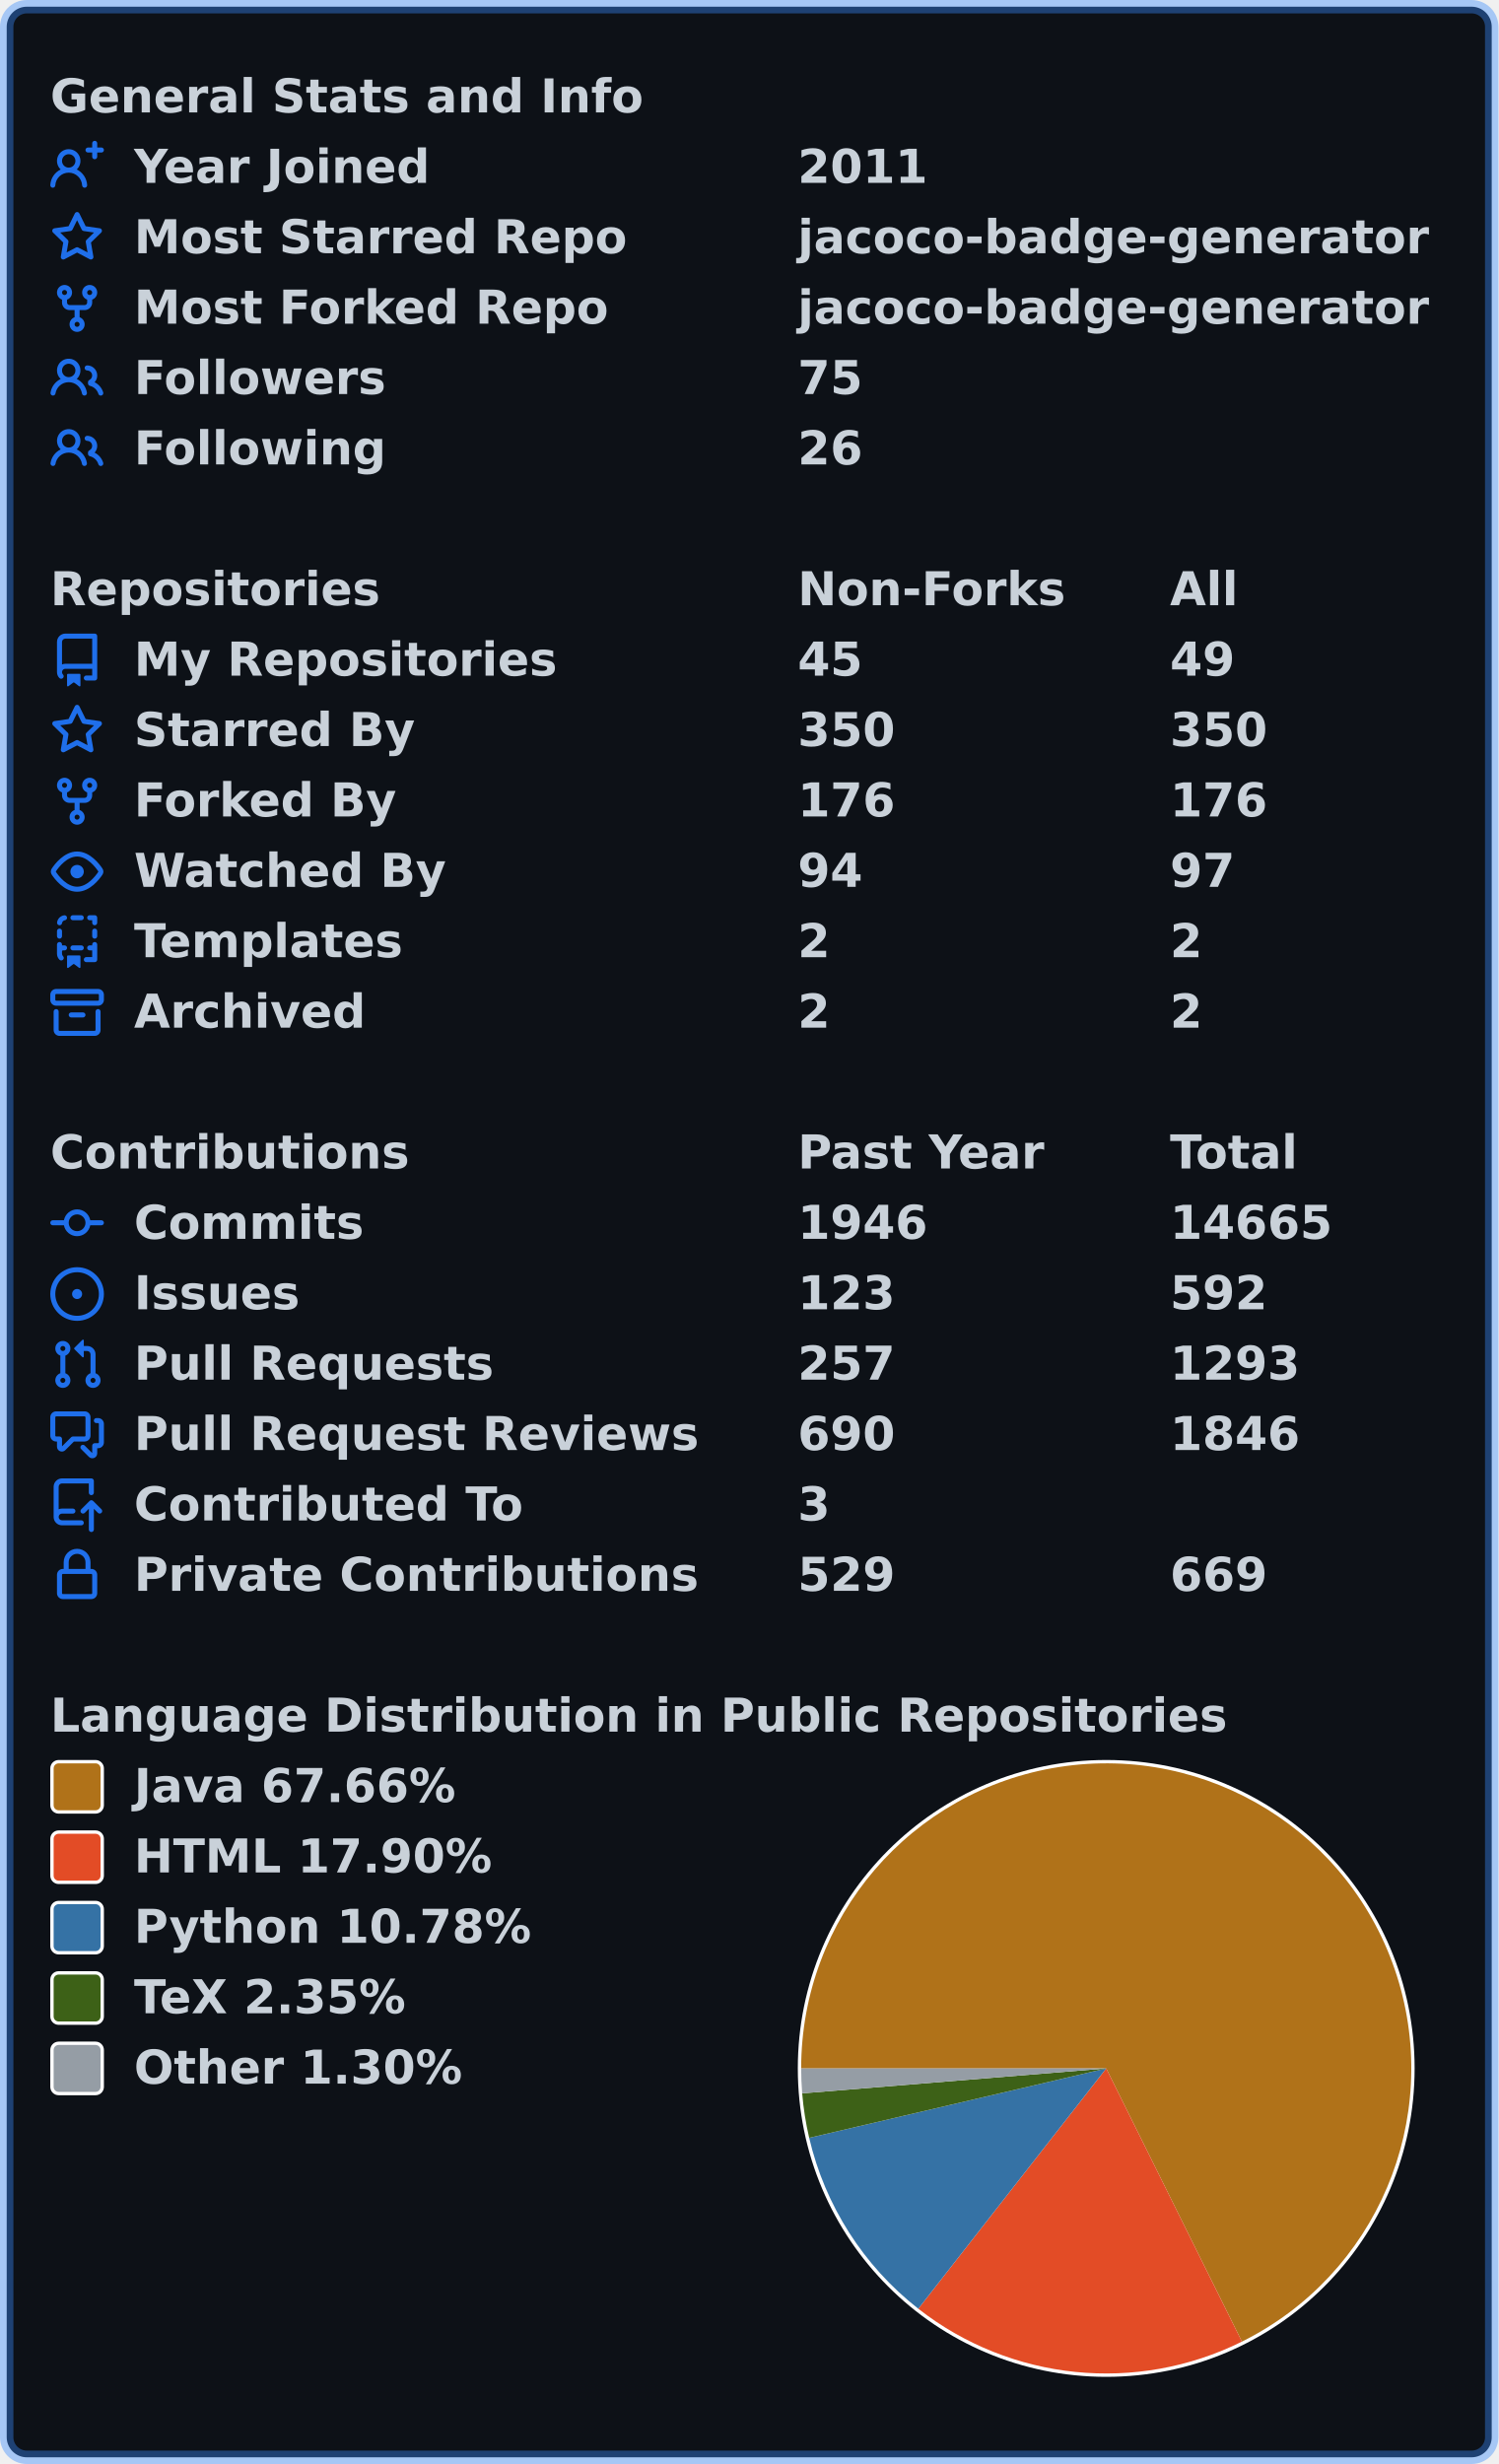
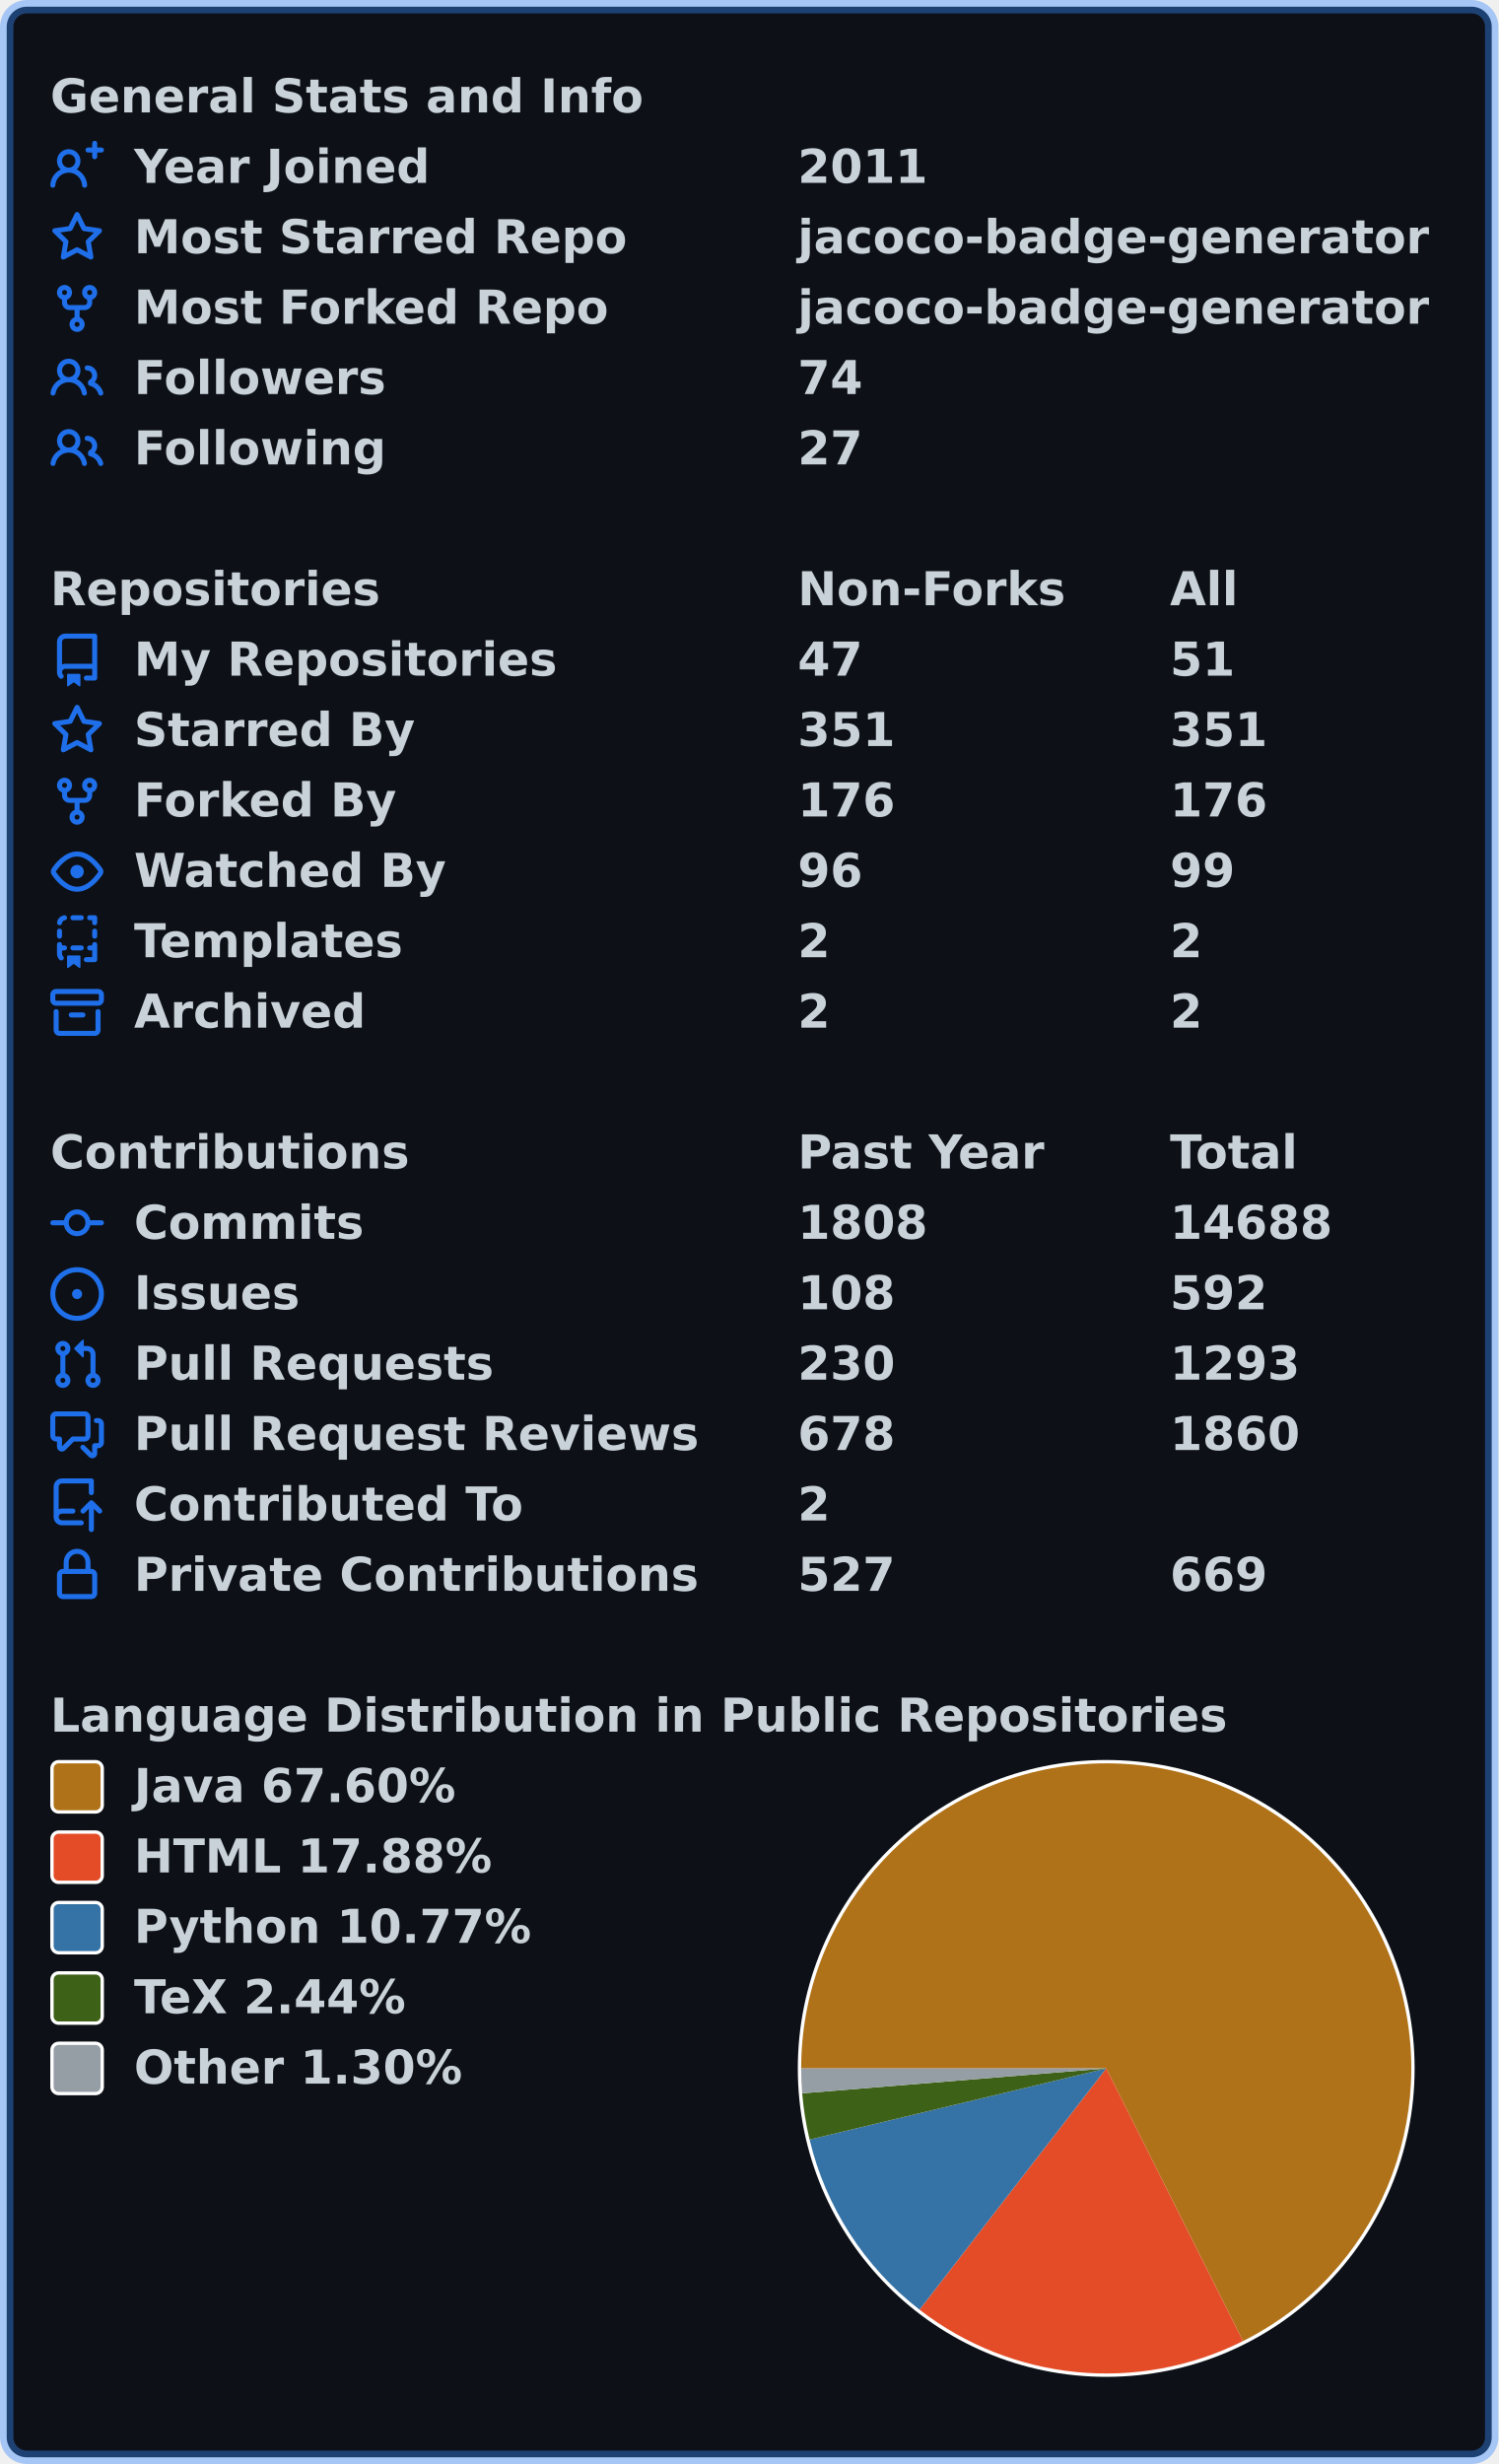
<svg xmlns="http://www.w3.org/2000/svg" width="447" height="735" viewBox="0 0 447 735" lang="en" xml:lang="en">
  <rect x="2" y="2" stroke-width="4" rx="6" width="443" height="731" stroke="rgba(56,139,253,0.4)" fill="#0d1117" />
  <g font-weight="600" font-size="110pt" font-family="Verdana,Geneva,DejaVu Sans,sans-serif" text-rendering="geometricPrecision">
    <g transform="translate(0, 21)" fill="#c9d1d9">
      <g transform="translate(15, 0)">
        <g transform="scale(0.095)">
          <text x="0" y="132" textLength="1851" lengthAdjust="spacingAndGlyphs">General Stats and Info</text>
        </g>
      </g>
      <g transform="translate(15, 21)">
        <path fill="#1f6feb" fill-rule="evenodd" d="M13.25 0a.75.75 0 01.75.75V2h1.25a.75.75 0 010 1.5H14v1.25a.75.75 0 01-1.5 0V3.5h-1.25a.75.75 0 010-1.5h1.25V.75a.75.75 0 01.75-.75zM5.5 4a2 2 0 100 4 2 2 0 000-4zm2.4 4.548a3.5 3.5 0 10-4.799 0 5.527 5.527 0 00-3.1 4.66.75.75 0 101.498.085A4.01 4.01 0 015.5 9.5a4.01 4.01 0 014.001 3.793.75.75 0 101.498-.086 5.527 5.527 0 00-3.1-4.659z" />
        <g transform="scale(0.095)">
          <text lengthAdjust="spacingAndGlyphs" textLength="932" x="263" y="132">Year Joined</text>
          <text lengthAdjust="spacingAndGlyphs" textLength="420" x="2347" y="132">2011</text>
        </g>
      </g>
      <g transform="translate(15, 42)">
        <path fill="#1f6feb" fill-rule="evenodd" d="M8 .25a.75.75 0 01.673.418l1.882 3.815 4.21.612a.75.75 0 01.416 1.279l-3.046 2.97.719 4.192a.75.75 0 01-1.088.791L8 12.347l-3.766 1.98a.75.75 0 01-1.088-.79l.72-4.194L.818 6.374a.75.75 0 01.416-1.28l4.21-.611L7.327.668A.75.75 0 018 .25zm0 2.445L6.615 5.5a.75.75 0 01-.564.41l-3.097.45 2.24 2.184a.75.75 0 01.216.664l-.528 3.084 2.769-1.456a.75.75 0 01.698 0l2.77 1.456-.53-3.084a.75.75 0 01.216-.664l2.24-2.183-3.096-.45a.75.75 0 01-.564-.41L8 2.694v.001z" />
        <g transform="scale(0.095)">
          <text lengthAdjust="spacingAndGlyphs" textLength="1532" x="263" y="132">Most Starred Repo</text>
          <text lengthAdjust="spacingAndGlyphs" textLength="1986" x="2347" y="132">jacoco-badge-generator</text>
        </g>
      </g>
      <g transform="translate(15, 63)">
        <path fill="#1f6feb" fill-rule="evenodd" d="M5 3.25a.75.75 0 11-1.5 0 .75.75 0 011.5 0zm0 2.122a2.25 2.25 0 10-1.5 0v.878A2.25 2.25 0 005.75 8.5h1.5v2.128a2.251 2.251 0 101.5 0V8.5h1.5a2.25 2.25 0 002.25-2.25v-.878a2.25 2.25 0 10-1.5 0v.878a.75.75 0 01-.75.75h-4.5A.75.75 0 015 6.25v-.878zm3.75 7.378a.75.75 0 11-1.5 0 .75.75 0 011.5 0zm3-8.75a.75.75 0 100-1.5.75.75 0 000 1.5z" />
        <g transform="scale(0.095)">
          <text lengthAdjust="spacingAndGlyphs" textLength="1485" x="263" y="132">Most Forked Repo</text>
          <text lengthAdjust="spacingAndGlyphs" textLength="1986" x="2347" y="132">jacoco-badge-generator</text>
        </g>
      </g>
      <g transform="translate(15, 84)">
        <path fill="#1f6feb" fill-rule="evenodd" d="M5.5 3.5a2 2 0 100 4 2 2 0 000-4zM2 5.5a3.5 3.5 0 115.898 2.549 5.507 5.507 0 013.034 4.084.75.75 0 11-1.482.235 4.001 4.001 0 00-7.9 0 .75.75 0 01-1.482-.236A5.507 5.507 0 013.102 8.05 3.49 3.49 0 012 5.5zM11 4a.75.75 0 100 1.5 1.5 1.5 0 01.666 2.844.75.75 0 00-.416.672v.352a.75.75 0 00.574.73c1.2.289 2.162 1.2 2.522 2.372a.75.75 0 101.434-.44 5.01 5.01 0 00-2.56-3.012A3 3 0 0011 4z" />
        <g transform="scale(0.095)">
          <text lengthAdjust="spacingAndGlyphs" textLength="778" x="263" y="132">Followers</text>
-           <text lengthAdjust="spacingAndGlyphs" textLength="210" x="2347" y="132">75</text>
+           <text lengthAdjust="spacingAndGlyphs" textLength="210" x="2347" y="132">74</text>
        </g>
      </g>
      <g transform="translate(15, 105)">
        <path fill="#1f6feb" fill-rule="evenodd" d="M5.5 3.5a2 2 0 100 4 2 2 0 000-4zM2 5.5a3.5 3.5 0 115.898 2.549 5.507 5.507 0 013.034 4.084.75.75 0 11-1.482.235 4.001 4.001 0 00-7.9 0 .75.75 0 01-1.482-.236A5.507 5.507 0 013.102 8.05 3.49 3.49 0 012 5.5zM11 4a.75.75 0 100 1.5 1.5 1.5 0 01.666 2.844.75.75 0 00-.416.672v.352a.75.75 0 00.574.73c1.2.289 2.162 1.2 2.522 2.372a.75.75 0 101.434-.44 5.01 5.01 0 00-2.56-3.012A3 3 0 0011 4z" />
        <g transform="scale(0.095)">
          <text lengthAdjust="spacingAndGlyphs" textLength="780" x="263" y="132">Following</text>
-           <text lengthAdjust="spacingAndGlyphs" textLength="210" x="2347" y="132">26</text>
+           <text lengthAdjust="spacingAndGlyphs" textLength="210" x="2347" y="132">27</text>
        </g>
      </g>
    </g>
    <g transform="translate(0, 168)" fill="#c9d1d9">
      <g transform="translate(15, 0)">
        <g transform="scale(0.095)">
          <text x="0" y="132" textLength="1020" lengthAdjust="spacingAndGlyphs">Repositories</text>
          <text x="2347" y="132" textLength="832" lengthAdjust="spacingAndGlyphs">Non-Forks</text>
          <text x="3516" y="132" textLength="206" lengthAdjust="spacingAndGlyphs">All</text>
        </g>
      </g>
      <g transform="translate(15, 21)">
        <path fill="#1f6feb" fill-rule="evenodd" d="M2 2.5A2.5 2.5 0 014.5 0h8.75a.75.75 0 01.75.75v12.5a.75.75 0 01-.75.75h-2.5a.75.75 0 110-1.5h1.75v-2h-8a1 1 0 00-.714 1.7.75.75 0 01-1.072 1.05A2.495 2.495 0 012 11.5v-9zm10.5-1V9h-8c-.356 0-.694.074-1 .208V2.5a1 1 0 011-1h8zM5 12.25v3.25a.25.25 0 00.4.2l1.45-1.087a.25.25 0 01.3 0L8.6 15.7a.25.25 0 00.4-.2v-3.25a.25.25 0 00-.25-.25h-3.5a.25.25 0 00-.25.25z" />
        <g transform="scale(0.095)">
          <text lengthAdjust="spacingAndGlyphs" textLength="1312" x="263" y="132">My Repositories</text>
-           <text lengthAdjust="spacingAndGlyphs" textLength="210" x="2347" y="132">45</text>
-           <text lengthAdjust="spacingAndGlyphs" textLength="210" x="3516" y="132">49</text>
+           <text lengthAdjust="spacingAndGlyphs" textLength="210" x="2347" y="132">47</text>
+           <text lengthAdjust="spacingAndGlyphs" textLength="210" x="3516" y="132">51</text>
        </g>
      </g>
      <g transform="translate(15, 42)">
        <path fill="#1f6feb" fill-rule="evenodd" d="M8 .25a.75.75 0 01.673.418l1.882 3.815 4.21.612a.75.75 0 01.416 1.279l-3.046 2.97.719 4.192a.75.75 0 01-1.088.791L8 12.347l-3.766 1.98a.75.75 0 01-1.088-.79l.72-4.194L.818 6.374a.75.75 0 01.416-1.28l4.21-.611L7.327.668A.75.75 0 018 .25zm0 2.445L6.615 5.5a.75.75 0 01-.564.41l-3.097.45 2.24 2.184a.75.75 0 01.216.664l-.528 3.084 2.769-1.456a.75.75 0 01.698 0l2.77 1.456-.53-3.084a.75.75 0 01.216-.664l2.24-2.183-3.096-.45a.75.75 0 01-.564-.41L8 2.694v.001z" />
        <g transform="scale(0.095)">
          <text lengthAdjust="spacingAndGlyphs" textLength="874" x="263" y="132">Starred By</text>
-           <text lengthAdjust="spacingAndGlyphs" textLength="315" x="2347" y="132">350</text>
-           <text lengthAdjust="spacingAndGlyphs" textLength="315" x="3516" y="132">350</text>
+           <text lengthAdjust="spacingAndGlyphs" textLength="315" x="2347" y="132">351</text>
+           <text lengthAdjust="spacingAndGlyphs" textLength="315" x="3516" y="132">351</text>
        </g>
      </g>
      <g transform="translate(15, 63)">
        <path fill="#1f6feb" fill-rule="evenodd" d="M5 3.25a.75.75 0 11-1.5 0 .75.75 0 011.5 0zm0 2.122a2.25 2.25 0 10-1.5 0v.878A2.25 2.25 0 005.75 8.5h1.5v2.128a2.251 2.251 0 101.5 0V8.5h1.5a2.25 2.25 0 002.25-2.25v-.878a2.25 2.25 0 10-1.5 0v.878a.75.75 0 01-.75.75h-4.5A.75.75 0 015 6.25v-.878zm3.75 7.378a.75.75 0 11-1.5 0 .75.75 0 011.5 0zm3-8.75a.75.75 0 100-1.5.75.75 0 000 1.5z" />
        <g transform="scale(0.095)">
          <text lengthAdjust="spacingAndGlyphs" textLength="828" x="263" y="132">Forked By</text>
          <text lengthAdjust="spacingAndGlyphs" textLength="315" x="2347" y="132">176</text>
          <text lengthAdjust="spacingAndGlyphs" textLength="315" x="3516" y="132">176</text>
        </g>
      </g>
      <g transform="translate(15, 84)">
        <path fill="#1f6feb" fill-rule="evenodd" d="M1.679 7.932c.412-.621 1.242-1.75 2.366-2.717C5.175 4.242 6.527 3.5 8 3.5c1.473 0 2.824.742 3.955 1.715 1.124.967 1.954 2.096 2.366 2.717a.119.119 0 010 .136c-.412.621-1.242 1.75-2.366 2.717C10.825 11.758 9.473 12.5 8 12.5c-1.473 0-2.824-.742-3.955-1.715C2.92 9.818 2.09 8.69 1.679 8.068a.119.119 0 010-.136zM8 2c-1.981 0-3.67.992-4.933 2.078C1.797 5.169.88 6.423.43 7.1a1.619 1.619 0 000 1.798c.45.678 1.367 1.932 2.637 3.024C4.329 13.008 6.019 14 8 14c1.981 0 3.67-.992 4.933-2.078 1.27-1.091 2.187-2.345 2.637-3.023a1.619 1.619 0 000-1.798c-.45-.678-1.367-1.932-2.637-3.023C11.671 2.992 9.981 2 8 2zm0 8a2 2 0 100-4 2 2 0 000 4z" />
        <g transform="scale(0.095)">
          <text lengthAdjust="spacingAndGlyphs" textLength="993" x="263" y="132">Watched By</text>
-           <text lengthAdjust="spacingAndGlyphs" textLength="210" x="2347" y="132">94</text>
-           <text lengthAdjust="spacingAndGlyphs" textLength="210" x="3516" y="132">97</text>
+           <text lengthAdjust="spacingAndGlyphs" textLength="210" x="2347" y="132">96</text>
+           <text lengthAdjust="spacingAndGlyphs" textLength="210" x="3516" y="132">99</text>
        </g>
      </g>
      <g transform="translate(15, 105)">
        <path fill="#1f6feb" fill-rule="evenodd" d="M6 .75A.75.75 0 016.75 0h2.5a.75.75 0 010 1.5h-2.5A.75.75 0 016 .75zm5 0a.75.75 0 01.75-.75h1.5a.75.75 0 01.75.75v1.5a.75.75 0 01-1.5 0V1.5h-.75A.75.75 0 0111 .75zM4.992.662a.75.75 0 01-.636.848c-.436.063-.783.41-.846.846a.75.75 0 01-1.485-.212A2.501 2.501 0 014.144.025a.75.75 0 01.848.637zM2.75 4a.75.75 0 01.75.75v1.5a.75.75 0 01-1.5 0v-1.5A.75.75 0 012.75 4zm10.5 0a.75.75 0 01.75.75v1.5a.75.75 0 01-1.5 0v-1.5a.75.75 0 01.75-.75zM2.75 8a.75.75 0 01.75.75v.268A1.72 1.72 0 013.75 9h.5a.75.75 0 010 1.5h-.5a.25.25 0 00-.25.25v.75c0 .28.114.532.3.714a.75.75 0 01-1.05 1.072A2.495 2.495 0 012 11.5V8.75A.75.75 0 012.75 8zm10.5 0a.75.75 0 01.75.75v4.5a.75.75 0 01-.75.75h-2.5a.75.75 0 010-1.5h1.75v-2h-.75a.75.75 0 010-1.5h.75v-.25a.75.75 0 01.75-.75zM6 9.75A.75.75 0 016.75 9h2.5a.75.75 0 010 1.5h-2.5A.75.75 0 016 9.75zm-1 2.5v3.25a.25.25 0 00.4.2l1.45-1.087a.25.25 0 01.3 0L8.6 15.7a.25.25 0 00.4-.2v-3.25a.25.25 0 00-.25-.25h-3.5a.25.25 0 00-.25.25z" />
        <g transform="scale(0.095)">
          <text lengthAdjust="spacingAndGlyphs" textLength="868" x="263" y="132">Templates</text>
          <text lengthAdjust="spacingAndGlyphs" textLength="105" x="2347" y="132">2</text>
          <text lengthAdjust="spacingAndGlyphs" textLength="105" x="3516" y="132">2</text>
        </g>
      </g>
      <g transform="translate(15, 126)">
        <path fill="#1f6feb" fill-rule="evenodd" d="M1.75 2.5a.25.25 0 00-.25.25v1.5c0 .138.112.25.25.25h12.5a.25.25 0 00.25-.25v-1.5a.25.25 0 00-.25-.25H1.75zM0 2.75C0 1.784.784 1 1.75 1h12.5c.966 0 1.75.784 1.75 1.75v1.5A1.75 1.75 0 0114.25 6H1.75A1.75 1.75 0 010 4.25v-1.5zM1.75 7a.75.75 0 01.75.75v5.5c0 .138.112.25.25.25h10.5a.25.25 0 00.25-.25v-5.5a.75.75 0 111.5 0v5.5A1.75 1.75 0 0113.25 15H2.75A1.75 1.75 0 011 13.25v-5.5A.75.75 0 011.75 7zm4.5 1a.75.75 0 000 1.5h3.5a.75.75 0 100-1.5h-3.5z" />
        <g transform="scale(0.095)">
          <text lengthAdjust="spacingAndGlyphs" textLength="726" x="263" y="132">Archived</text>
          <text lengthAdjust="spacingAndGlyphs" textLength="105" x="2347" y="132">2</text>
          <text lengthAdjust="spacingAndGlyphs" textLength="105" x="3516" y="132">2</text>
        </g>
      </g>
    </g>
    <g transform="translate(0, 336)" fill="#c9d1d9">
      <g transform="translate(15, 0)">
        <g transform="scale(0.095)">
          <text x="0" y="132" textLength="1112" lengthAdjust="spacingAndGlyphs">Contributions</text>
          <text x="2347" y="132" textLength="774" lengthAdjust="spacingAndGlyphs">Past Year</text>
          <text x="3516" y="132" textLength="414" lengthAdjust="spacingAndGlyphs">Total</text>
        </g>
      </g>
      <g transform="translate(15, 21)">
        <path fill="#1f6feb" fill-rule="evenodd" d="M10.5 7.75a2.5 2.5 0 11-5 0 2.5 2.5 0 015 0zm1.43.75a4.002 4.002 0 01-7.86 0H.75a.75.75 0 110-1.5h3.32a4.001 4.001 0 017.86 0h3.32a.75.75 0 110 1.5h-3.32z" />
        <g transform="scale(0.095)">
          <text lengthAdjust="spacingAndGlyphs" textLength="734" x="263" y="132">Commits</text>
-           <text lengthAdjust="spacingAndGlyphs" textLength="420" x="2347" y="132">1946</text>
-           <text lengthAdjust="spacingAndGlyphs" textLength="525" x="3516" y="132">14665</text>
+           <text lengthAdjust="spacingAndGlyphs" textLength="420" x="2347" y="132">1808</text>
+           <text lengthAdjust="spacingAndGlyphs" textLength="525" x="3516" y="132">14688</text>
        </g>
      </g>
      <g transform="translate(15, 42)">
        <path fill="#1f6feb" d="M8 9.5a1.5 1.5 0 100-3 1.5 1.5 0 000 3z" />
        <path fill="#1f6feb" fill-rule="evenodd" d="M8 0a8 8 0 100 16A8 8 0 008 0zM1.5 8a6.5 6.5 0 1113 0 6.5 6.5 0 01-13 0z" />
        <g transform="scale(0.095)">
          <text lengthAdjust="spacingAndGlyphs" textLength="512" x="263" y="132">Issues</text>
-           <text lengthAdjust="spacingAndGlyphs" textLength="315" x="2347" y="132">123</text>
+           <text lengthAdjust="spacingAndGlyphs" textLength="315" x="2347" y="132">108</text>
          <text lengthAdjust="spacingAndGlyphs" textLength="315" x="3516" y="132">592</text>
        </g>
      </g>
      <g transform="translate(15, 63)">
        <path fill="#1f6feb" fill-rule="evenodd" d="M7.177 3.073L9.573.677A.25.25 0 0110 .854v4.792a.25.25 0 01-.427.177L7.177 3.427a.25.25 0 010-.354zM3.75 2.5a.75.75 0 100 1.5.75.75 0 000-1.5zm-2.25.75a2.25 2.25 0 113 2.122v5.256a2.251 2.251 0 11-1.5 0V5.372A2.25 2.25 0 011.5 3.25zM11 2.5h-1V4h1a1 1 0 011 1v5.628a2.251 2.251 0 101.5 0V5A2.5 2.5 0 0011 2.5zm1 10.25a.75.75 0 111.5 0 .75.75 0 01-1.5 0zM3.75 12a.75.75 0 100 1.5.75.75 0 000-1.5z" />
        <g transform="scale(0.095)">
          <text lengthAdjust="spacingAndGlyphs" textLength="1113" x="263" y="132">Pull Requests</text>
-           <text lengthAdjust="spacingAndGlyphs" textLength="315" x="2347" y="132">257</text>
+           <text lengthAdjust="spacingAndGlyphs" textLength="315" x="2347" y="132">230</text>
          <text lengthAdjust="spacingAndGlyphs" textLength="420" x="3516" y="132">1293</text>
        </g>
      </g>
      <g transform="translate(15, 84)">
        <path fill="#1f6feb" fill-rule="evenodd" d="M1.5 2.75a.25.25 0 01.25-.25h8.5a.25.25 0 01.25.25v5.5a.25.25 0 01-.25.25h-3.5a.75.75 0 00-.53.22L3.5 11.44V9.25a.75.75 0 00-.75-.75h-1a.25.25 0 01-.25-.25v-5.5zM1.75 1A1.75 1.75 0 000 2.75v5.5C0 9.216.784 10 1.75 10H2v1.543a1.457 1.457 0 002.487 1.03L7.061 10h3.189A1.75 1.75 0 0012 8.25v-5.5A1.75 1.75 0 0010.25 1h-8.5zM14.5 4.75a.25.25 0 00-.25-.25h-.5a.75.75 0 110-1.5h.5c.966 0 1.75.784 1.75 1.75v5.5A1.75 1.75 0 0114.25 12H14v1.543a1.457 1.457 0 01-2.487 1.03L9.22 12.28a.75.75 0 111.06-1.06l2.22 2.22v-2.19a.75.75 0 01.75-.75h1a.25.25 0 00.25-.25v-5.5z" />
        <g transform="scale(0.095)">
          <text lengthAdjust="spacingAndGlyphs" textLength="1762" x="263" y="132">Pull Request Reviews</text>
-           <text lengthAdjust="spacingAndGlyphs" textLength="315" x="2347" y="132">690</text>
-           <text lengthAdjust="spacingAndGlyphs" textLength="420" x="3516" y="132">1846</text>
+           <text lengthAdjust="spacingAndGlyphs" textLength="315" x="2347" y="132">678</text>
+           <text lengthAdjust="spacingAndGlyphs" textLength="420" x="3516" y="132">1860</text>
        </g>
      </g>
      <g transform="translate(15, 105)">
        <path fill="#1f6feb" fill-rule="evenodd" d="M1 2.5A2.5 2.5 0 013.5 0h8.75a.75.75 0 01.75.75v3.5a.75.75 0 01-1.5 0V1.5h-8a1 1 0 00-1 1v6.708A2.492 2.492 0 013.5 9h3.25a.75.75 0 010 1.5H3.5a1 1 0 100 2h5.75a.75.75 0 010 1.5H3.5A2.5 2.5 0 011 11.5v-9zm13.23 7.79a.75.75 0 001.06-1.06l-2.505-2.505a.75.75 0 00-1.06 0L9.22 9.229a.75.75 0 001.06 1.061l1.225-1.224v6.184a.75.75 0 001.5 0V9.066l1.224 1.224z" />
        <g transform="scale(0.095)">
          <text lengthAdjust="spacingAndGlyphs" textLength="1234" x="263" y="132">Contributed To</text>
-           <text lengthAdjust="spacingAndGlyphs" textLength="105" x="2347" y="132">3</text>
+           <text lengthAdjust="spacingAndGlyphs" textLength="105" x="2347" y="132">2</text>
        </g>
      </g>
      <g transform="translate(15, 126)">
        <path fill="#1f6feb" fill-rule="evenodd" d="M4 4v2h-.25A1.75 1.75 0 002 7.75v5.5c0 .966.784 1.75 1.75 1.75h8.5A1.75 1.75 0 0014 13.25v-5.5A1.75 1.75 0 0012.25 6H12V4a4 4 0 10-8 0zm6.5 2V4a2.5 2.5 0 00-5 0v2h5zM12 7.5h.25a.25.25 0 01.25.25v5.5a.25.25 0 01-.25.25h-8.5a.25.25 0 01-.25-.25v-5.5a.25.25 0 01.25-.25H12z" />
        <g transform="scale(0.095)">
          <text lengthAdjust="spacingAndGlyphs" textLength="1742" x="263" y="132">Private Contributions</text>
-           <text lengthAdjust="spacingAndGlyphs" textLength="315" x="2347" y="132">529</text>
+           <text lengthAdjust="spacingAndGlyphs" textLength="315" x="2347" y="132">527</text>
          <text lengthAdjust="spacingAndGlyphs" textLength="315" x="3516" y="132">669</text>
        </g>
      </g>
    </g>
    <g transform="translate(0, 504)" fill="#c9d1d9">
      <g transform="translate(15, 0)">
        <g transform="scale(0.095)">
          <text x="0" y="132" textLength="3652" lengthAdjust="spacingAndGlyphs">Language Distribution in Public Repositories</text>
        </g>
      </g>
      <g transform="translate(238, 21)">
        <circle cx="92" cy="92" r="92" fill="#ffffff" />
      </g>
      <g transform="translate(239, 22)">
-         <path fill-rule="evenodd" fill="#b07219" d="M 0.0,91 A 91 91 0 1 1 131.484 172.499 L 91,91 Z" />
-         <path fill-rule="evenodd" fill="#e34c26" d="M 131.484,172.499 A 91 91 0 0 1 34.937 162.68 L 91,91 Z" />
-         <path fill-rule="evenodd" fill="#3572A5" d="M 34.937,162.68 A 91 91 0 0 1 2.388 111.712 L 91,91 Z" />
-         <path fill-rule="evenodd" fill="#3D6117" d="M 2.388,111.712 A 91 91 0 0 1 0.305 98.441 L 91,91 Z" />
-         <path fill-rule="evenodd" fill="#959da5" d="M 0.305,98.441 A 91 91 0 0 1 0.0 91 L 91,91 Z" />
+         <path fill-rule="evenodd" fill="#b07219" d="M 0.0,91 A 91 91 0 1 1 131.814 172.334 L 91,91 Z" />
+         <path fill-rule="evenodd" fill="#e34c26" d="M 131.814,172.334 A 91 91 0 0 1 35.305 162.966 L 91,91 Z" />
+         <path fill-rule="evenodd" fill="#3572A5" d="M 35.305,162.966 A 91 91 0 0 1 2.509 112.223 L 91,91 Z" />
+         <path fill-rule="evenodd" fill="#3D6117" d="M 2.509,112.223 A 91 91 0 0 1 0.304 98.434 L 91,91 Z" />
+         <path fill-rule="evenodd" fill="#959da5" d="M 0.304,98.434 A 91 91 0 0 1 0.0 91 L 91,91 Z" />
      </g>
      <g transform="translate(15, 21)">
        <rect x="0.5" y="0.5" rx="2" width="15" height="15" fill="#b07219" stroke-width="1" stroke="#ffffff" />
-         <text transform="scale(0.095)" x="263" y="132" textLength="1038" lengthAdjust="spacingAndGlyphs">Java 67.66%</text>
+         <text transform="scale(0.095)" x="263" y="132" textLength="1038" lengthAdjust="spacingAndGlyphs">Java 67.60%</text>
      </g>
      <g transform="translate(15, 42)">
        <rect x="0.5" y="0.5" rx="2" width="15" height="15" fill="#e34c26" stroke-width="1" stroke="#ffffff" />
-         <text transform="scale(0.095)" x="263" y="132" textLength="1142" lengthAdjust="spacingAndGlyphs">HTML 17.90%</text>
+         <text transform="scale(0.095)" x="263" y="132" textLength="1142" lengthAdjust="spacingAndGlyphs">HTML 17.88%</text>
      </g>
      <g transform="translate(15, 63)">
        <rect x="0.5" y="0.5" rx="2" width="15" height="15" fill="#3572A5" stroke-width="1" stroke="#ffffff" />
-         <text transform="scale(0.095)" x="263" y="132" textLength="1254" lengthAdjust="spacingAndGlyphs">Python 10.78%</text>
+         <text transform="scale(0.095)" x="263" y="132" textLength="1254" lengthAdjust="spacingAndGlyphs">Python 10.77%</text>
      </g>
      <g transform="translate(15, 84)">
        <rect x="0.5" y="0.5" rx="2" width="15" height="15" fill="#3D6117" stroke-width="1" stroke="#ffffff" />
-         <text transform="scale(0.095)" x="263" y="132" textLength="894" lengthAdjust="spacingAndGlyphs">TeX 2.35%</text>
+         <text transform="scale(0.095)" x="263" y="132" textLength="894" lengthAdjust="spacingAndGlyphs">TeX 2.44%</text>
      </g>
      <g transform="translate(15, 105)">
        <rect x="0.5" y="0.5" rx="2" width="15" height="15" fill="#959da5" stroke-width="1" stroke="#ffffff" />
        <text transform="scale(0.095)" x="263" y="132" textLength="1047" lengthAdjust="spacingAndGlyphs">Other 1.30%</text>
      </g>
    </g>
  </g>
</svg>
